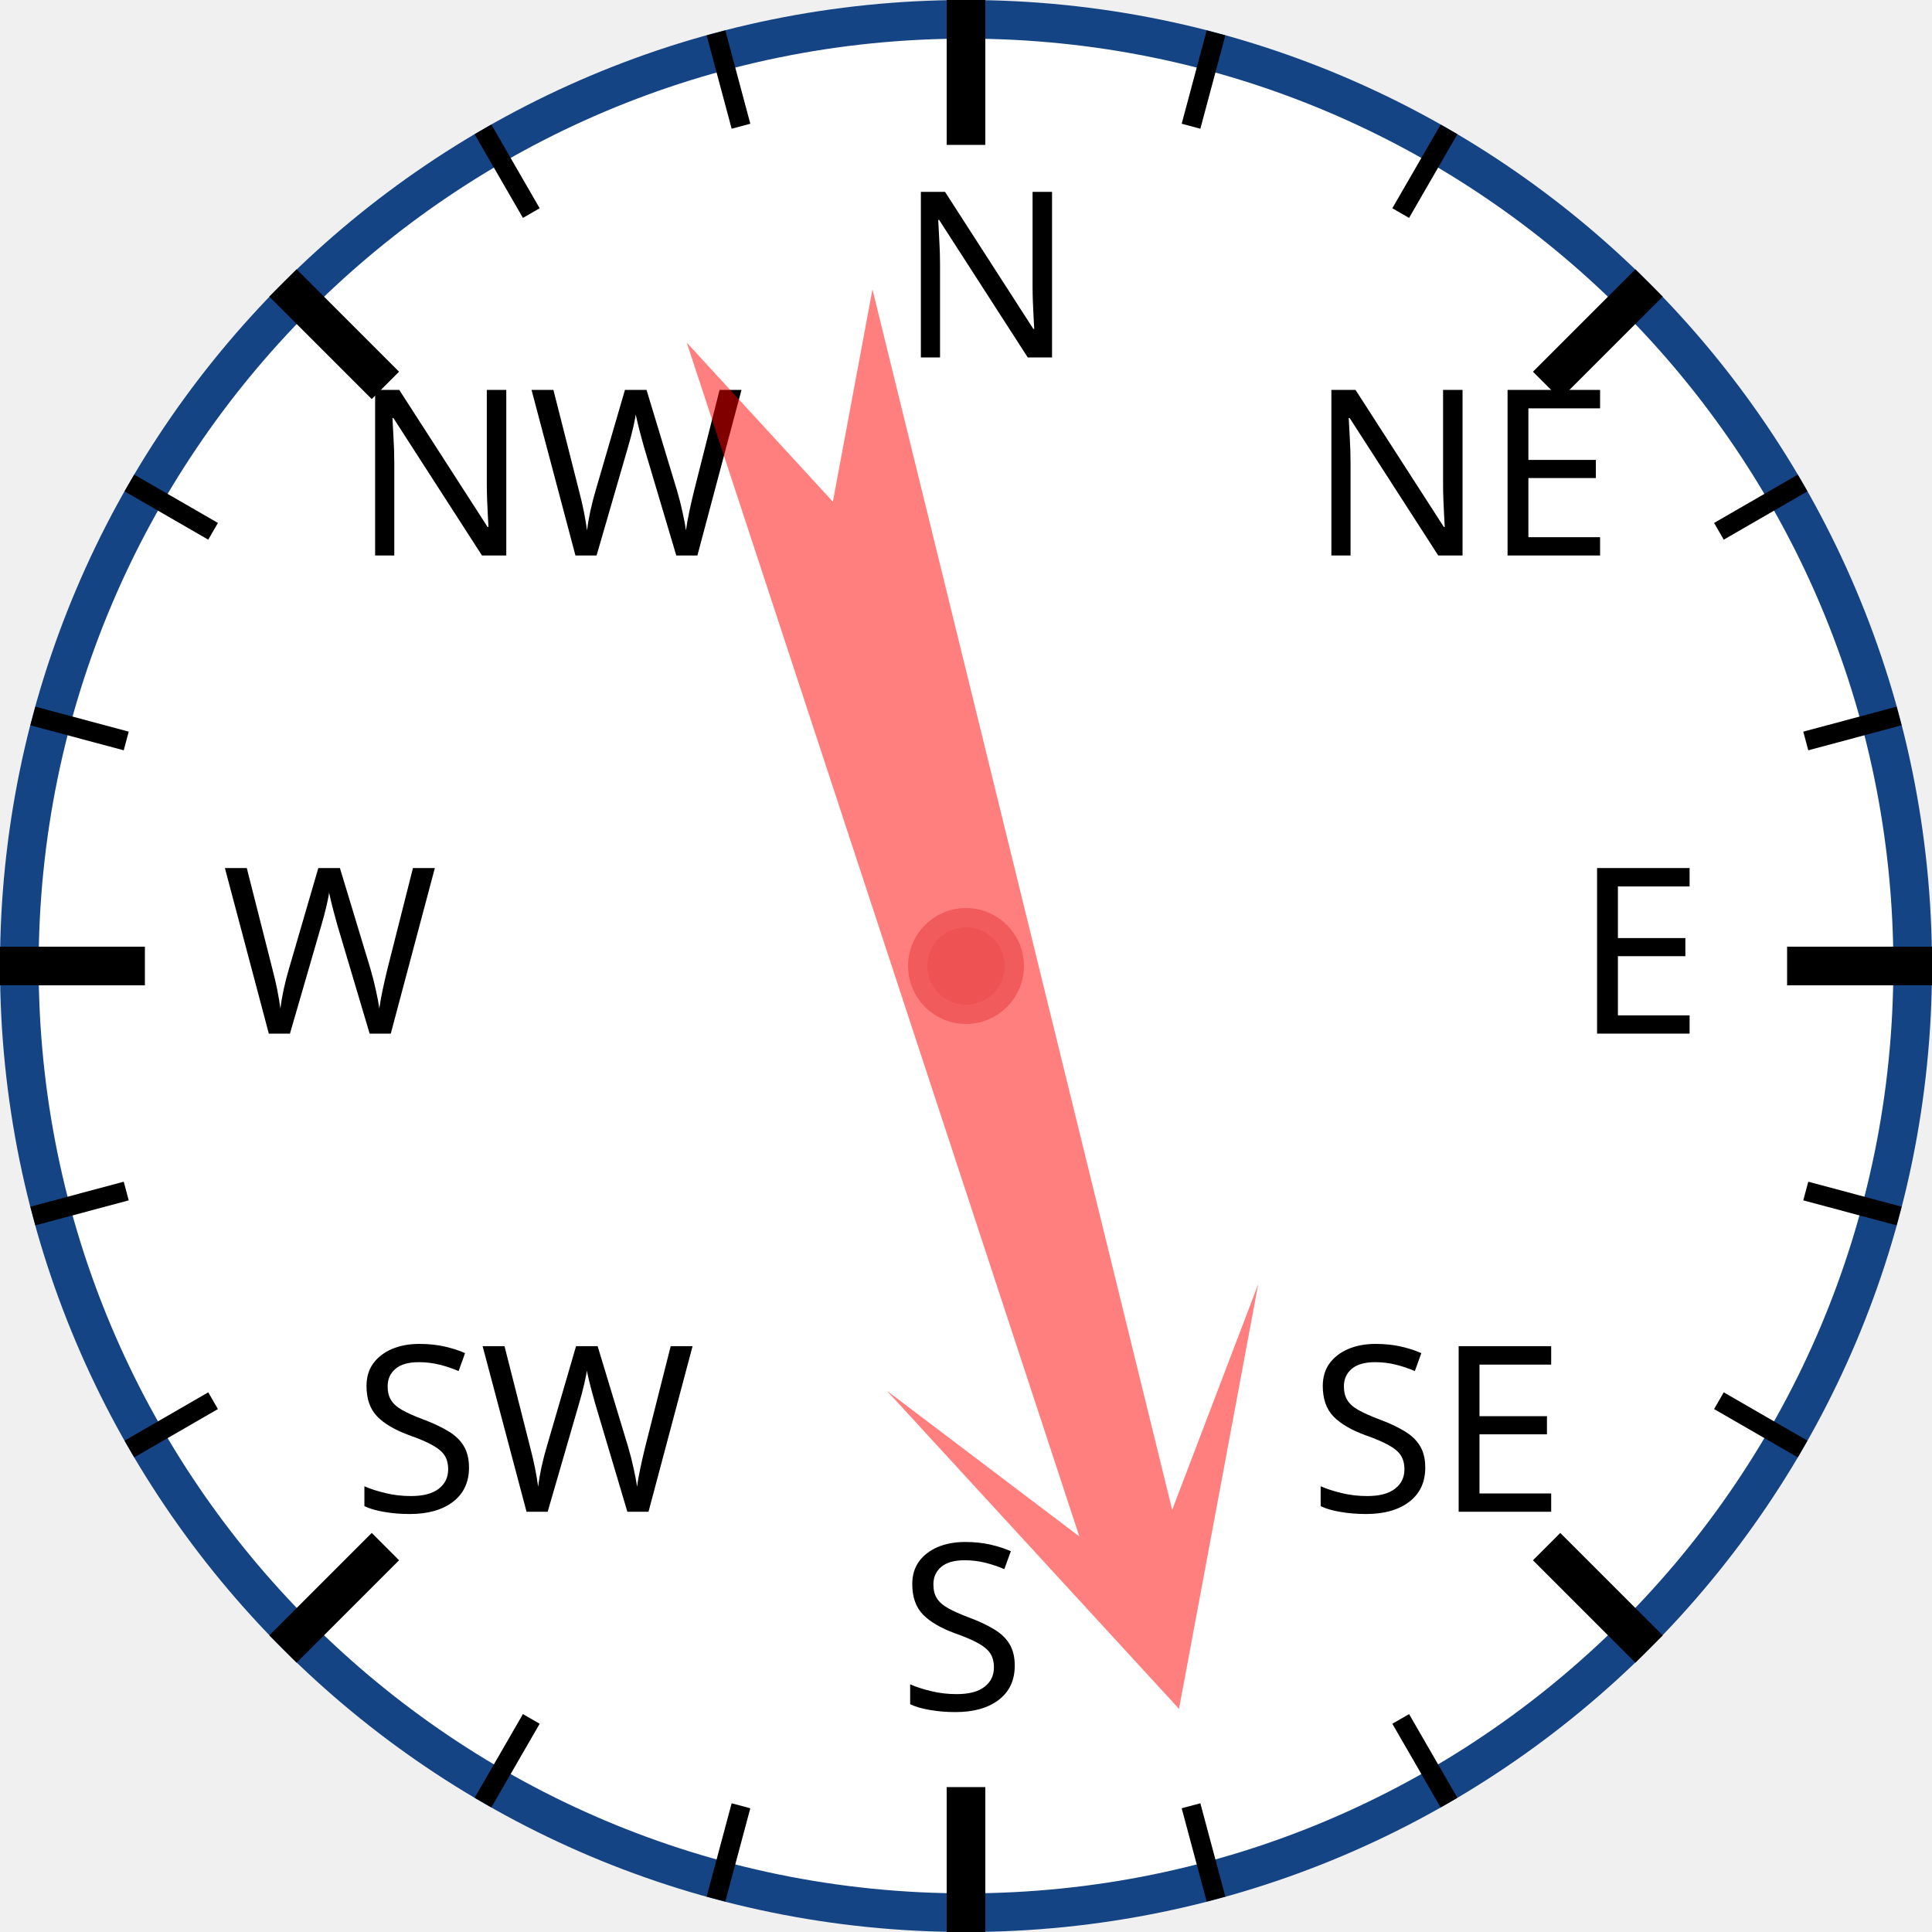
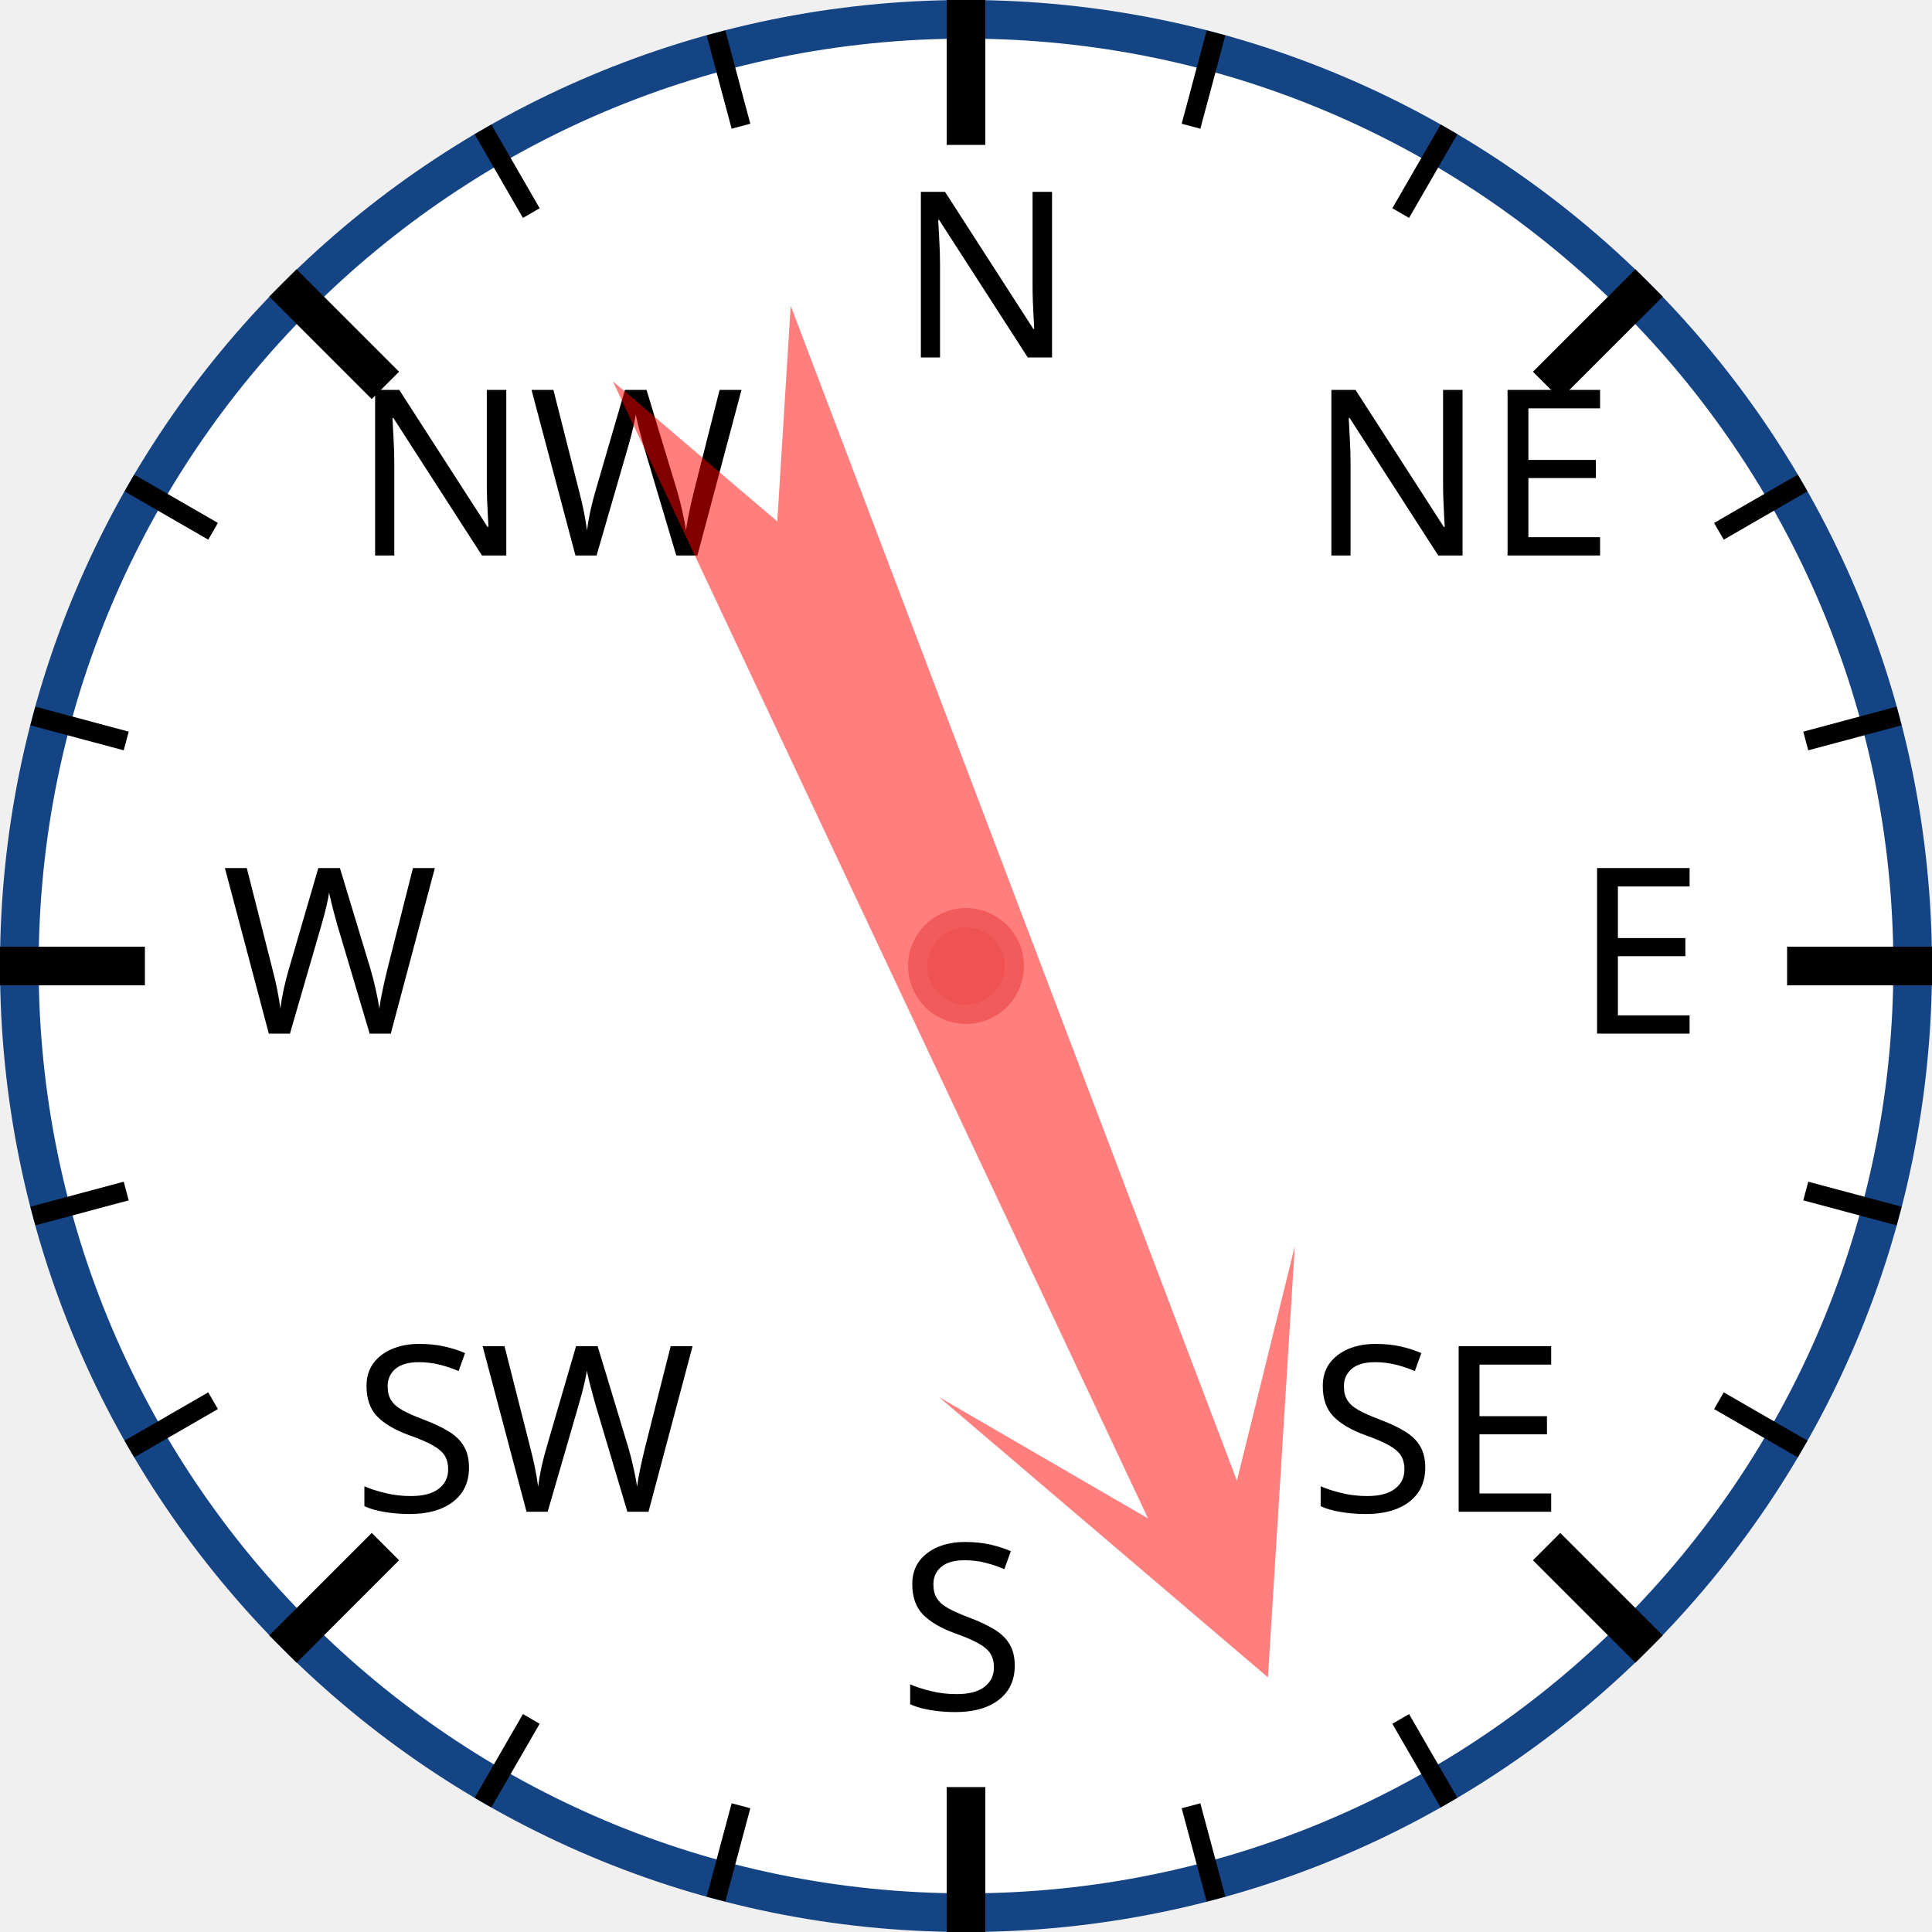
<svg xmlns="http://www.w3.org/2000/svg" width="120px" height="120px" viewBox="0 0 200 200">
  <circle cx="100" cy="100" r="98" style="fill: white; stroke: #154485; stroke-width: 4;" />
  <text x="93.0" y="37.0" style="font-family: sans-serif; font-size: 18pt;">N</text>
  <line x1="100.0" y1="0.0" x2="100.0" y2="15.0" style="stroke: black; stroke-width: 4;" />
  <line x1="74.118" y1="3.407" x2="76.706" y2="13.067" style="stroke: black; stroke-width: 2;" />
  <line x1="50" y1="13.397" x2="55" y2="22.058" style="stroke: black; stroke-width: 2;" />
  <text x="36.503" y="57.503" style="font-family: sans-serif; font-size: 18pt;">NW</text>
  <line x1="29.289" y1="29.289" x2="39.896" y2="39.896" style="stroke: black; stroke-width: 4;" />
  <line x1="13.397" y1="50" x2="22.058" y2="55" style="stroke: black; stroke-width: 2;" />
  <line x1="3.407" y1="74.118" x2="13.067" y2="76.706" style="stroke: black; stroke-width: 2;" />
  <text x="23.0" y="107.0" style="font-family: sans-serif; font-size: 18pt;">W</text>
  <line x1="0.0" y1="100.0" x2="15.0" y2="100.0" style="stroke: black; stroke-width: 4;" />
  <line x1="3.407" y1="125.882" x2="13.067" y2="123.294" style="stroke: black; stroke-width: 2;" />
  <line x1="13.397" y1="150" x2="22.058" y2="145" style="stroke: black; stroke-width: 2;" />
  <text x="36.503" y="156.497" style="font-family: sans-serif; font-size: 18pt;">SW</text>
  <line x1="29.289" y1="170.711" x2="39.896" y2="160.104" style="stroke: black; stroke-width: 4;" />
  <line x1="50" y1="186.603" x2="55" y2="177.942" style="stroke: black; stroke-width: 2;" />
  <line x1="74.118" y1="196.593" x2="76.706" y2="186.933" style="stroke: black; stroke-width: 2;" />
  <text x="93" y="177.0" style="font-family: sans-serif; font-size: 18pt;">S</text>
  <line x1="100" y1="200.0" x2="100" y2="185.0" style="stroke: black; stroke-width: 4;" />
  <line x1="125.882" y1="196.593" x2="123.294" y2="186.933" style="stroke: black; stroke-width: 2;" />
  <line x1="150.0" y1="186.603" x2="145.0" y2="177.942" style="stroke: black; stroke-width: 2;" />
  <text x="135.497" y="156.497" style="font-family: sans-serif; font-size: 18pt;">SE</text>
  <line x1="170.711" y1="170.711" x2="160.104" y2="160.104" style="stroke: black; stroke-width: 4;" />
  <line x1="186.603" y1="150" x2="177.942" y2="145" style="stroke: black; stroke-width: 2;" />
  <line x1="196.593" y1="125.882" x2="186.933" y2="123.294" style="stroke: black; stroke-width: 2;" />
  <text x="163.0" y="107" style="font-family: sans-serif; font-size: 18pt;">E</text>
  <line x1="200.0" y1="100" x2="185.0" y2="100" style="stroke: black; stroke-width: 4;" />
  <line x1="196.593" y1="74.118" x2="186.933" y2="76.706" style="stroke: black; stroke-width: 2;" />
  <line x1="186.603" y1="50" x2="177.942" y2="55" style="stroke: black; stroke-width: 2;" />
  <text x="135.497" y="57.503" style="font-family: sans-serif; font-size: 18pt;">NE</text>
  <line x1="170.711" y1="29.289" x2="160.104" y2="39.896" style="stroke: black; stroke-width: 4;" />
  <line x1="150" y1="13.397" x2="145" y2="22.058" style="stroke: black; stroke-width: 2;" />
  <line x1="125.882" y1="3.407" x2="123.294" y2="13.067" style="stroke: black; stroke-width: 2;" />
-   <polygon points="100 20 120 60 105 40 110 170 100 150 90 170 95 40 80 60" style="fill: red; fill-opacity: 0.5;" transform="rotate(164,100,100)" />
+   <polygon points="100 20 120 60 105 40 110 170 100 150 90 170 95 40 80 60" style="fill: red; fill-opacity: 0.5;" transform="rotate(157,100,100)" />
  <circle cx="100" cy="100" r="5" style="fill: #EE5252; stroke: #F25B5B; stroke-width: 2;" />
</svg>
